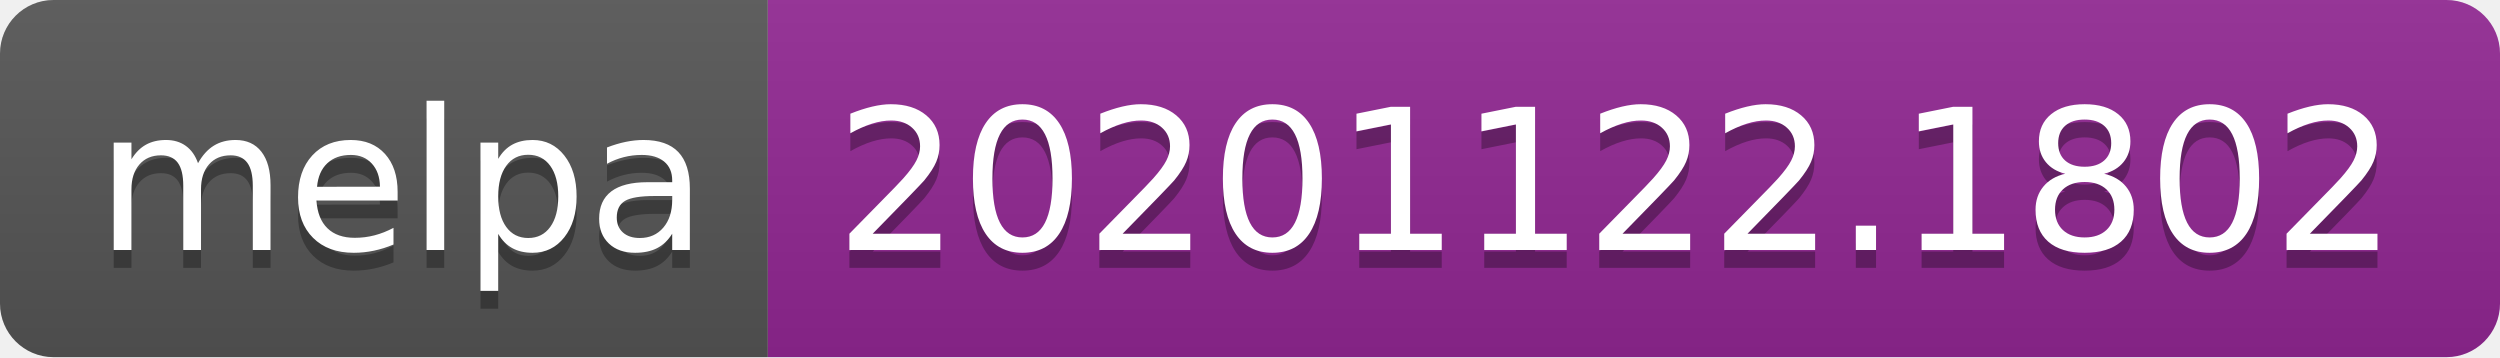
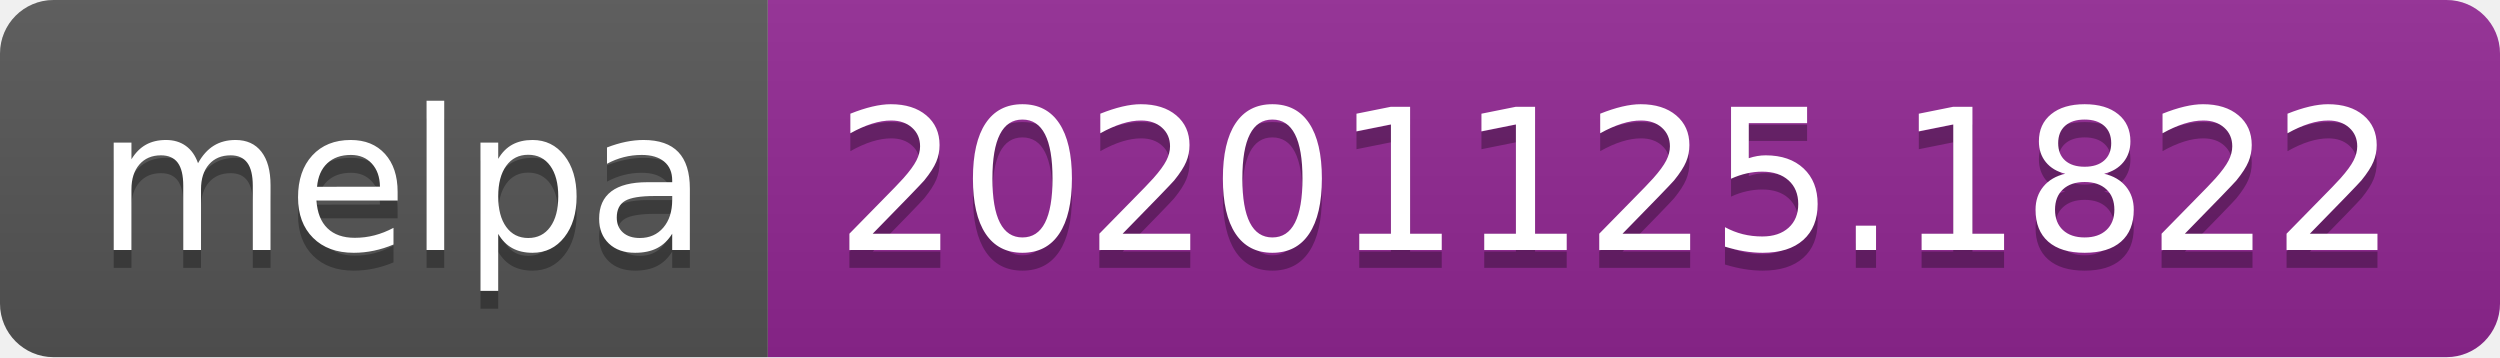
- <svg xmlns="http://www.w3.org/2000/svg" width="140" height="20" role="img" aria-label="melpa: 20201122.1802">
+ <svg xmlns="http://www.w3.org/2000/svg" width="140" height="20" role="img" aria-label="melpa: 20201125.1822">
  <linearGradient id="s" x2="0" y2="100%">
    <stop offset="0" stop-color="#bbb" stop-opacity=".1" />
    <stop offset="1" stop-opacity=".1" />
  </linearGradient>
  <clipPath id="r">
    <rect width="140" height="20" rx="3" fill="#fff" />
  </clipPath>
  <g clip-path="url(#r)">
    <rect width="43" height="20" fill="#555" />
    <rect x="43" width="97" height="20" fill="#922793" />
    <rect width="140" height="20" fill="url(#s)" />
  </g>
  <g fill="#fff" text-anchor="middle" font-family="Verdana,Geneva,DejaVu Sans,sans-serif" text-rendering="geometricPrecision" font-size="110">
    <text aria-hidden="true" x="225" y="150" fill="#010101" fill-opacity=".3" transform="scale(.1)" textLength="330">melpa</text>
    <text x="225" y="140" transform="scale(.1)" fill="#fff" textLength="330">melpa</text>
-     <text aria-hidden="true" x="905" y="150" fill="#010101" fill-opacity=".3" transform="scale(.1)" textLength="870">20201122.1802</text>
-     <text x="905" y="140" transform="scale(.1)" fill="#fff" textLength="870">20201122.1802</text>
+     <text aria-hidden="true" x="905" y="150" fill="#010101" fill-opacity=".3" transform="scale(.1)" textLength="870">20201125.1822</text>
+     <text x="905" y="140" transform="scale(.1)" fill="#fff" textLength="870">20201125.1822</text>
  </g>
</svg>
